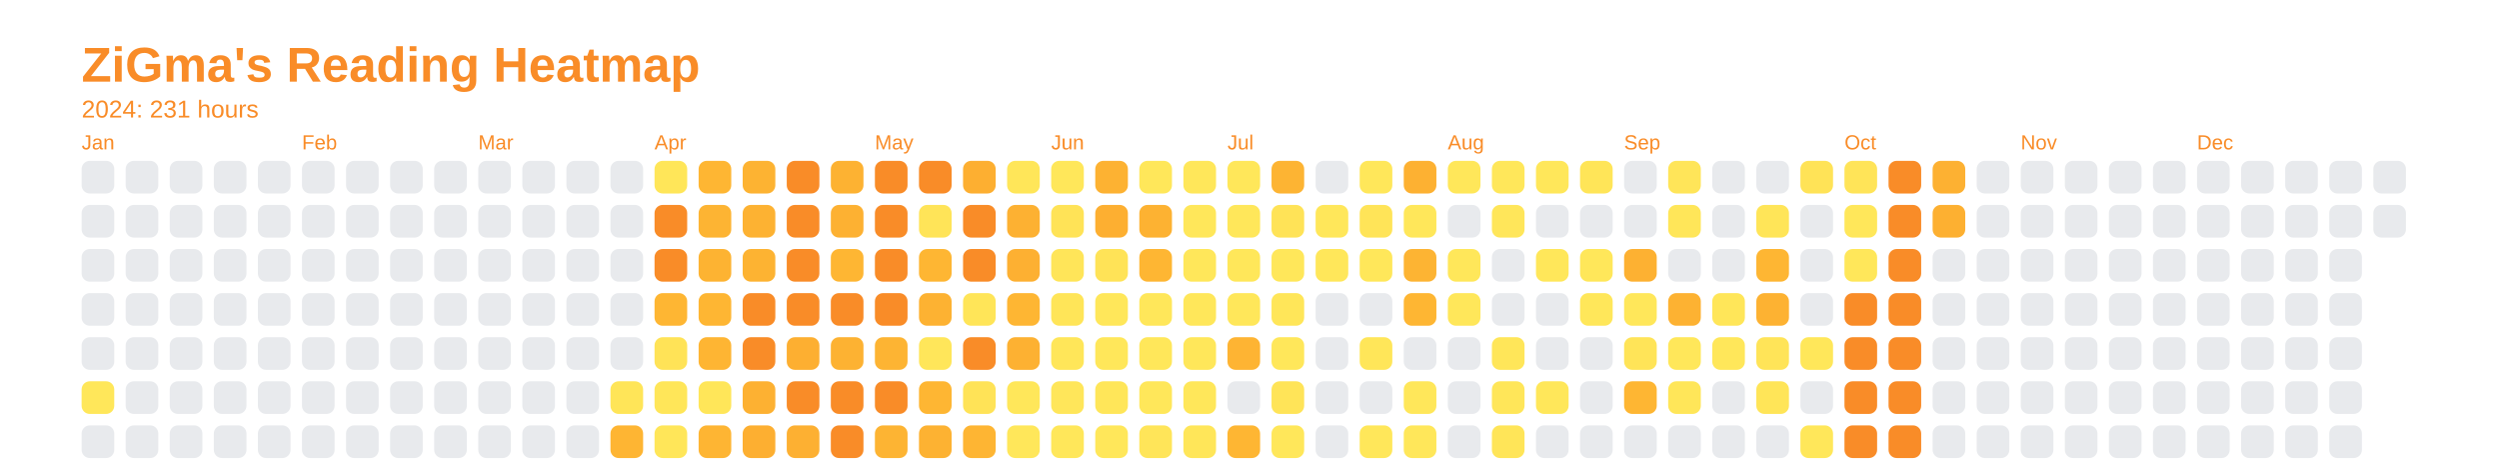
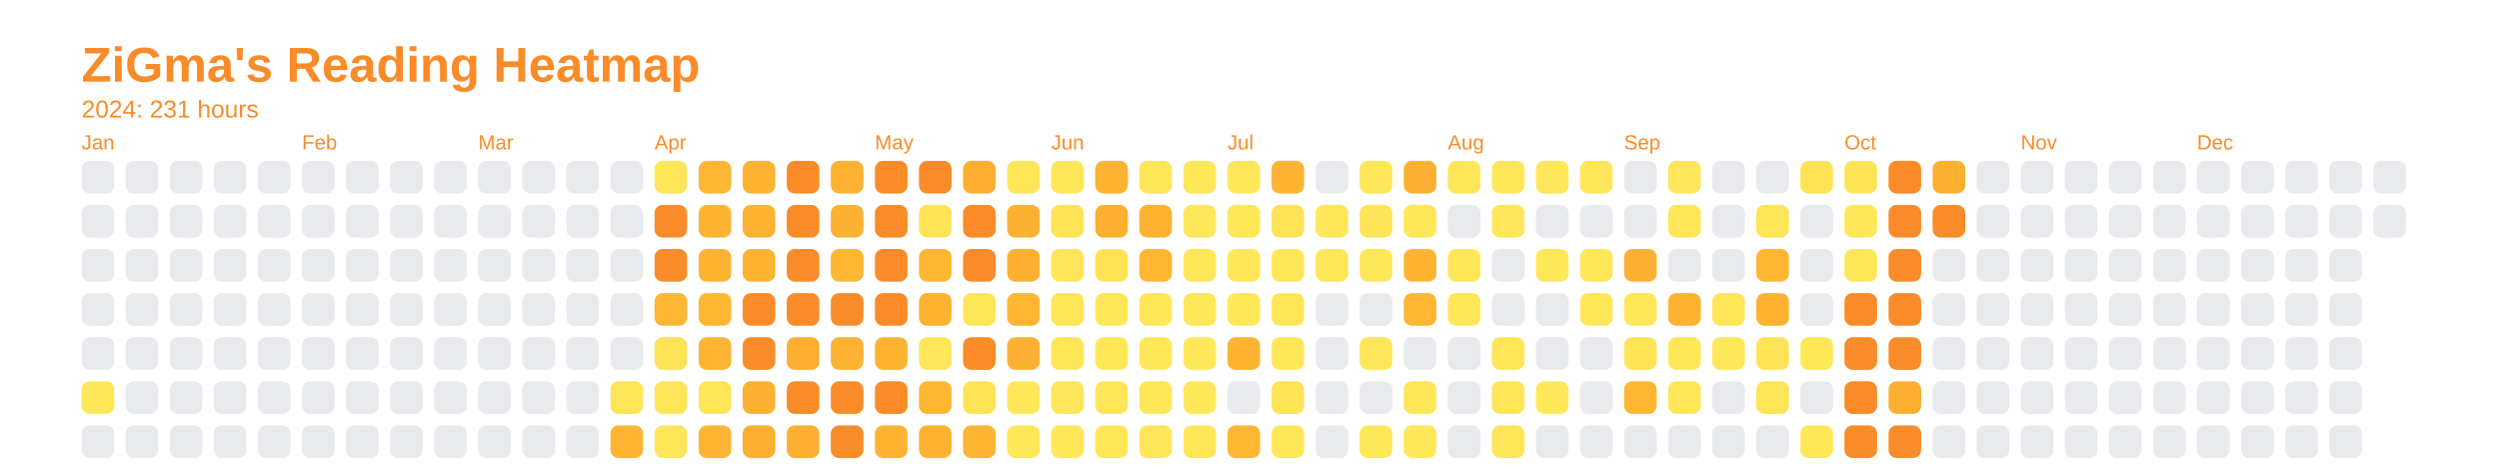
<svg xmlns="http://www.w3.org/2000/svg" baseProfile="full" height="57.5mm" version="1.1" viewBox="0,0,306.2,57.5" width="306.2mm">
  <defs />
  <rect fill="none" height="57.5" width="306.2" x="0" y="0" />
  <text fill="#f98c28" style="font-size:6px; font-family:Arial; font-weight:bold;" x="10" y="10">ZiGma's Reading Heatmap</text>
  <text fill="#f98c28" style="font-size:3px; font-family:Arial;" x="10" y="14.4">2024: 231 hours</text>
  <text fill="#f98c28" style="font-size:2.5px; font-family:Arial" x="10" y="18.3">Jan</text>
  <rect fill="#e8eaed" height="4" rx="1" ry="1" width="4" x="10" y="19.7" />
  <rect fill="#e8eaed" height="4" rx="1" ry="1" width="4" x="10" y="25.1" />
  <rect fill="#e8eaed" height="4" rx="1" ry="1" width="4" x="10" y="30.5" />
  <rect fill="#e8eaed" height="4" rx="1" ry="1" width="4" x="10" y="35.9" />
  <rect fill="#e8eaed" height="4" rx="1" ry="1" width="4" x="10" y="41.3" />
  <rect fill="#ffe75a" height="4" rx="1" ry="1" width="4" x="10" y="46.7" />
  <rect fill="#e8eaed" height="4" rx="1" ry="1" width="4" x="10" y="52.1" />
  <rect fill="#e8eaed" height="4" rx="1" ry="1" width="4" x="15.4" y="19.7" />
  <rect fill="#e8eaed" height="4" rx="1" ry="1" width="4" x="15.4" y="25.1" />
  <rect fill="#e8eaed" height="4" rx="1" ry="1" width="4" x="15.4" y="30.5" />
  <rect fill="#e8eaed" height="4" rx="1" ry="1" width="4" x="15.4" y="35.9" />
  <rect fill="#e8eaed" height="4" rx="1" ry="1" width="4" x="15.4" y="41.3" />
  <rect fill="#e8eaed" height="4" rx="1" ry="1" width="4" x="15.4" y="46.7" />
  <rect fill="#e8eaed" height="4" rx="1" ry="1" width="4" x="15.4" y="52.1" />
  <rect fill="#e8eaed" height="4" rx="1" ry="1" width="4" x="20.8" y="19.7" />
  <rect fill="#e8eaed" height="4" rx="1" ry="1" width="4" x="20.8" y="25.1" />
  <rect fill="#e8eaed" height="4" rx="1" ry="1" width="4" x="20.8" y="30.5" />
  <rect fill="#e8eaed" height="4" rx="1" ry="1" width="4" x="20.8" y="35.9" />
  <rect fill="#e8eaed" height="4" rx="1" ry="1" width="4" x="20.8" y="41.3" />
  <rect fill="#e8eaed" height="4" rx="1" ry="1" width="4" x="20.8" y="46.7" />
  <rect fill="#e8eaed" height="4" rx="1" ry="1" width="4" x="20.8" y="52.1" />
  <rect fill="#e8eaed" height="4" rx="1" ry="1" width="4" x="26.2" y="19.7" />
  <rect fill="#e8eaed" height="4" rx="1" ry="1" width="4" x="26.2" y="25.1" />
  <rect fill="#e8eaed" height="4" rx="1" ry="1" width="4" x="26.2" y="30.5" />
  <rect fill="#e8eaed" height="4" rx="1" ry="1" width="4" x="26.2" y="35.9" />
  <rect fill="#e8eaed" height="4" rx="1" ry="1" width="4" x="26.2" y="41.3" />
  <rect fill="#e8eaed" height="4" rx="1" ry="1" width="4" x="26.2" y="46.7" />
  <rect fill="#e8eaed" height="4" rx="1" ry="1" width="4" x="26.2" y="52.1" />
  <rect fill="#e8eaed" height="4" rx="1" ry="1" width="4" x="31.6" y="19.7" />
  <rect fill="#e8eaed" height="4" rx="1" ry="1" width="4" x="31.6" y="25.1" />
  <rect fill="#e8eaed" height="4" rx="1" ry="1" width="4" x="31.6" y="30.5" />
  <rect fill="#e8eaed" height="4" rx="1" ry="1" width="4" x="31.6" y="35.9" />
  <rect fill="#e8eaed" height="4" rx="1" ry="1" width="4" x="31.6" y="41.3" />
  <rect fill="#e8eaed" height="4" rx="1" ry="1" width="4" x="31.6" y="46.7" />
  <rect fill="#e8eaed" height="4" rx="1" ry="1" width="4" x="31.6" y="52.1" />
  <text fill="#f98c28" style="font-size:2.5px; font-family:Arial" x="37.0" y="18.3">Feb</text>
  <rect fill="#e8eaed" height="4" rx="1" ry="1" width="4" x="37.0" y="19.7" />
  <rect fill="#e8eaed" height="4" rx="1" ry="1" width="4" x="37.0" y="25.1" />
  <rect fill="#e8eaed" height="4" rx="1" ry="1" width="4" x="37.0" y="30.5" />
  <rect fill="#e8eaed" height="4" rx="1" ry="1" width="4" x="37.0" y="35.9" />
  <rect fill="#e8eaed" height="4" rx="1" ry="1" width="4" x="37.0" y="41.3" />
  <rect fill="#e8eaed" height="4" rx="1" ry="1" width="4" x="37.0" y="46.7" />
  <rect fill="#e8eaed" height="4" rx="1" ry="1" width="4" x="37.0" y="52.1" />
  <rect fill="#e8eaed" height="4" rx="1" ry="1" width="4" x="42.4" y="19.7" />
  <rect fill="#e8eaed" height="4" rx="1" ry="1" width="4" x="42.4" y="25.1" />
  <rect fill="#e8eaed" height="4" rx="1" ry="1" width="4" x="42.4" y="30.5" />
  <rect fill="#e8eaed" height="4" rx="1" ry="1" width="4" x="42.4" y="35.9" />
  <rect fill="#e8eaed" height="4" rx="1" ry="1" width="4" x="42.4" y="41.3" />
  <rect fill="#e8eaed" height="4" rx="1" ry="1" width="4" x="42.4" y="46.7" />
  <rect fill="#e8eaed" height="4" rx="1" ry="1" width="4" x="42.4" y="52.1" />
  <rect fill="#e8eaed" height="4" rx="1" ry="1" width="4" x="47.8" y="19.7" />
  <rect fill="#e8eaed" height="4" rx="1" ry="1" width="4" x="47.8" y="25.1" />
  <rect fill="#e8eaed" height="4" rx="1" ry="1" width="4" x="47.8" y="30.5" />
  <rect fill="#e8eaed" height="4" rx="1" ry="1" width="4" x="47.8" y="35.9" />
  <rect fill="#e8eaed" height="4" rx="1" ry="1" width="4" x="47.8" y="41.3" />
  <rect fill="#e8eaed" height="4" rx="1" ry="1" width="4" x="47.8" y="46.7" />
  <rect fill="#e8eaed" height="4" rx="1" ry="1" width="4" x="47.8" y="52.1" />
  <rect fill="#e8eaed" height="4" rx="1" ry="1" width="4" x="53.2" y="19.7" />
  <rect fill="#e8eaed" height="4" rx="1" ry="1" width="4" x="53.2" y="25.1" />
  <rect fill="#e8eaed" height="4" rx="1" ry="1" width="4" x="53.2" y="30.5" />
  <rect fill="#e8eaed" height="4" rx="1" ry="1" width="4" x="53.2" y="35.9" />
  <rect fill="#e8eaed" height="4" rx="1" ry="1" width="4" x="53.2" y="41.3" />
  <rect fill="#e8eaed" height="4" rx="1" ry="1" width="4" x="53.2" y="46.7" />
  <rect fill="#e8eaed" height="4" rx="1" ry="1" width="4" x="53.2" y="52.1" />
  <text fill="#f98c28" style="font-size:2.5px; font-family:Arial" x="58.6" y="18.3">Mar</text>
  <rect fill="#e8eaed" height="4" rx="1" ry="1" width="4" x="58.6" y="19.7" />
  <rect fill="#e8eaed" height="4" rx="1" ry="1" width="4" x="58.6" y="25.1" />
  <rect fill="#e8eaed" height="4" rx="1" ry="1" width="4" x="58.6" y="30.5" />
  <rect fill="#e8eaed" height="4" rx="1" ry="1" width="4" x="58.6" y="35.9" />
  <rect fill="#e8eaed" height="4" rx="1" ry="1" width="4" x="58.6" y="41.3" />
  <rect fill="#e8eaed" height="4" rx="1" ry="1" width="4" x="58.6" y="46.7" />
  <rect fill="#e8eaed" height="4" rx="1" ry="1" width="4" x="58.6" y="52.1" />
  <rect fill="#e8eaed" height="4" rx="1" ry="1" width="4" x="64" y="19.7" />
  <rect fill="#e8eaed" height="4" rx="1" ry="1" width="4" x="64" y="25.1" />
  <rect fill="#e8eaed" height="4" rx="1" ry="1" width="4" x="64" y="30.5" />
  <rect fill="#e8eaed" height="4" rx="1" ry="1" width="4" x="64" y="35.9" />
  <rect fill="#e8eaed" height="4" rx="1" ry="1" width="4" x="64" y="41.3" />
  <rect fill="#e8eaed" height="4" rx="1" ry="1" width="4" x="64" y="46.7" />
  <rect fill="#e8eaed" height="4" rx="1" ry="1" width="4" x="64" y="52.1" />
  <rect fill="#e8eaed" height="4" rx="1" ry="1" width="4" x="69.4" y="19.7" />
  <rect fill="#e8eaed" height="4" rx="1" ry="1" width="4" x="69.4" y="25.1" />
  <rect fill="#e8eaed" height="4" rx="1" ry="1" width="4" x="69.4" y="30.5" />
  <rect fill="#e8eaed" height="4" rx="1" ry="1" width="4" x="69.4" y="35.9" />
  <rect fill="#e8eaed" height="4" rx="1" ry="1" width="4" x="69.4" y="41.3" />
  <rect fill="#e8eaed" height="4" rx="1" ry="1" width="4" x="69.4" y="46.7" />
  <rect fill="#e8eaed" height="4" rx="1" ry="1" width="4" x="69.4" y="52.1" />
  <rect fill="#e8eaed" height="4" rx="1" ry="1" width="4" x="74.8" y="19.7" />
  <rect fill="#e8eaed" height="4" rx="1" ry="1" width="4" x="74.8" y="25.1" />
  <rect fill="#e8eaed" height="4" rx="1" ry="1" width="4" x="74.8" y="30.5" />
  <rect fill="#e8eaed" height="4" rx="1" ry="1" width="4" x="74.8" y="35.9" />
  <rect fill="#e8eaed" height="4" rx="1" ry="1" width="4" x="74.8" y="41.3" />
  <rect fill="#ffe558" height="4" rx="1" ry="1" width="4" x="74.8" y="46.7" />
  <rect fill="#feb533" height="4" rx="1" ry="1" width="4" x="74.8" y="52.1" />
  <text fill="#f98c28" style="font-size:2.5px; font-family:Arial" x="80.2" y="18.3">Apr</text>
  <rect fill="#ffe659" height="4" rx="1" ry="1" width="4" x="80.2" y="19.7" />
  <rect fill="#f98c28" height="4" rx="1" ry="1" width="4" x="80.2" y="25.1" />
  <rect fill="#f98c28" height="4" rx="1" ry="1" width="4" x="80.2" y="30.5" />
  <rect fill="#feb633" height="4" rx="1" ry="1" width="4" x="80.2" y="35.9" />
  <rect fill="#ffe357" height="4" rx="1" ry="1" width="4" x="80.2" y="41.3" />
  <rect fill="#ffe659" height="4" rx="1" ry="1" width="4" x="80.2" y="46.7" />
  <rect fill="#ffe659" height="4" rx="1" ry="1" width="4" x="80.2" y="52.1" />
  <rect fill="#feb633" height="4" rx="1" ry="1" width="4" x="85.6" y="19.7" />
  <rect fill="#fdb433" height="4" rx="1" ry="1" width="4" x="85.6" y="25.1" />
  <rect fill="#fdb332" height="4" rx="1" ry="1" width="4" x="85.6" y="30.5" />
  <rect fill="#feb633" height="4" rx="1" ry="1" width="4" x="85.6" y="35.9" />
  <rect fill="#feb533" height="4" rx="1" ry="1" width="4" x="85.6" y="41.3" />
  <rect fill="#ffe659" height="4" rx="1" ry="1" width="4" x="85.6" y="46.7" />
  <rect fill="#feb533" height="4" rx="1" ry="1" width="4" x="85.6" y="52.1" />
  <rect fill="#fdb332" height="4" rx="1" ry="1" width="4" x="91" y="19.7" />
  <rect fill="#fdb232" height="4" rx="1" ry="1" width="4" x="91" y="25.1" />
  <rect fill="#fdb332" height="4" rx="1" ry="1" width="4" x="91" y="30.5" />
  <rect fill="#f98c28" height="4" rx="1" ry="1" width="4" x="91" y="35.9" />
  <rect fill="#f98c28" height="4" rx="1" ry="1" width="4" x="91" y="41.3" />
  <rect fill="#fdb132" height="4" rx="1" ry="1" width="4" x="91" y="46.7" />
  <rect fill="#fdaf31" height="4" rx="1" ry="1" width="4" x="91" y="52.1" />
  <rect fill="#f98c28" height="4" rx="1" ry="1" width="4" x="96.4" y="19.7" />
  <rect fill="#f98c28" height="4" rx="1" ry="1" width="4" x="96.4" y="25.1" />
  <rect fill="#f98c28" height="4" rx="1" ry="1" width="4" x="96.4" y="30.5" />
  <rect fill="#f98c28" height="4" rx="1" ry="1" width="4" x="96.4" y="35.9" />
  <rect fill="#fdaf31" height="4" rx="1" ry="1" width="4" x="96.4" y="41.3" />
  <rect fill="#f98c28" height="4" rx="1" ry="1" width="4" x="96.4" y="46.7" />
  <rect fill="#fdb032" height="4" rx="1" ry="1" width="4" x="96.4" y="52.1" />
  <rect fill="#fdb232" height="4" rx="1" ry="1" width="4" x="101.8" y="19.7" />
  <rect fill="#fdb132" height="4" rx="1" ry="1" width="4" x="101.8" y="25.1" />
  <rect fill="#feb633" height="4" rx="1" ry="1" width="4" x="101.8" y="30.5" />
  <rect fill="#f98c28" height="4" rx="1" ry="1" width="4" x="101.8" y="35.9" />
  <rect fill="#fdb232" height="4" rx="1" ry="1" width="4" x="101.8" y="41.3" />
  <rect fill="#f98c28" height="4" rx="1" ry="1" width="4" x="101.8" y="46.7" />
  <rect fill="#f98c28" height="4" rx="1" ry="1" width="4" x="101.8" y="52.1" />
  <text fill="#f98c28" style="font-size:2.5px; font-family:Arial" x="107.2" y="18.3">May</text>
  <rect fill="#f98c28" height="4" rx="1" ry="1" width="4" x="107.2" y="19.7" />
  <rect fill="#f98c28" height="4" rx="1" ry="1" width="4" x="107.2" y="25.1" />
  <rect fill="#f98c28" height="4" rx="1" ry="1" width="4" x="107.2" y="30.5" />
  <rect fill="#f98c28" height="4" rx="1" ry="1" width="4" x="107.2" y="35.9" />
  <rect fill="#fdb433" height="4" rx="1" ry="1" width="4" x="107.2" y="41.3" />
  <rect fill="#f98c28" height="4" rx="1" ry="1" width="4" x="107.2" y="46.7" />
  <rect fill="#fdb433" height="4" rx="1" ry="1" width="4" x="107.2" y="52.1" />
  <rect fill="#f98c28" height="4" rx="1" ry="1" width="4" x="112.6" y="19.7" />
  <rect fill="#ffe458" height="4" rx="1" ry="1" width="4" x="112.6" y="25.1" />
  <rect fill="#feb633" height="4" rx="1" ry="1" width="4" x="112.6" y="30.5" />
  <rect fill="#fdb232" height="4" rx="1" ry="1" width="4" x="112.6" y="35.9" />
  <rect fill="#ffe65a" height="4" rx="1" ry="1" width="4" x="112.6" y="41.3" />
  <rect fill="#feb633" height="4" rx="1" ry="1" width="4" x="112.6" y="46.7" />
  <rect fill="#fdb232" height="4" rx="1" ry="1" width="4" x="112.6" y="52.1" />
  <rect fill="#fdaf31" height="4" rx="1" ry="1" width="4" x="118" y="19.7" />
  <rect fill="#f98c28" height="4" rx="1" ry="1" width="4" x="118" y="25.1" />
  <rect fill="#f98c28" height="4" rx="1" ry="1" width="4" x="118" y="30.5" />
  <rect fill="#ffe558" height="4" rx="1" ry="1" width="4" x="118" y="35.9" />
  <rect fill="#f98c28" height="4" rx="1" ry="1" width="4" x="118" y="41.3" />
  <rect fill="#ffe357" height="4" rx="1" ry="1" width="4" x="118" y="46.7" />
  <rect fill="#feb533" height="4" rx="1" ry="1" width="4" x="118" y="52.1" />
  <rect fill="#ffe659" height="4" rx="1" ry="1" width="4" x="123.4" y="19.7" />
  <rect fill="#fdb132" height="4" rx="1" ry="1" width="4" x="123.4" y="25.1" />
  <rect fill="#fdb032" height="4" rx="1" ry="1" width="4" x="123.4" y="30.5" />
  <rect fill="#feb633" height="4" rx="1" ry="1" width="4" x="123.4" y="35.9" />
  <rect fill="#fdb132" height="4" rx="1" ry="1" width="4" x="123.4" y="41.3" />
  <rect fill="#ffe75a" height="4" rx="1" ry="1" width="4" x="123.4" y="46.7" />
  <rect fill="#ffe75a" height="4" rx="1" ry="1" width="4" x="123.4" y="52.1" />
  <text fill="#f98c28" style="font-size:2.5px; font-family:Arial" x="128.8" y="18.3">Jun</text>
  <rect fill="#ffe75a" height="4" rx="1" ry="1" width="4" x="128.8" y="19.7" />
  <rect fill="#ffe357" height="4" rx="1" ry="1" width="4" x="128.8" y="25.1" />
  <rect fill="#ffe559" height="4" rx="1" ry="1" width="4" x="128.8" y="30.5" />
  <rect fill="#ffe558" height="4" rx="1" ry="1" width="4" x="128.8" y="35.9" />
  <rect fill="#ffe659" height="4" rx="1" ry="1" width="4" x="128.8" y="41.3" />
  <rect fill="#ffe65a" height="4" rx="1" ry="1" width="4" x="128.8" y="46.7" />
  <rect fill="#ffe75a" height="4" rx="1" ry="1" width="4" x="128.8" y="52.1" />
  <rect fill="#fdb232" height="4" rx="1" ry="1" width="4" x="134.2" y="19.7" />
  <rect fill="#fdaf31" height="4" rx="1" ry="1" width="4" x="134.2" y="25.1" />
  <rect fill="#ffe357" height="4" rx="1" ry="1" width="4" x="134.2" y="30.5" />
  <rect fill="#ffe75a" height="4" rx="1" ry="1" width="4" x="134.2" y="35.9" />
  <rect fill="#ffe75a" height="4" rx="1" ry="1" width="4" x="134.2" y="41.3" />
  <rect fill="#ffe659" height="4" rx="1" ry="1" width="4" x="134.2" y="46.7" />
  <rect fill="#ffe75a" height="4" rx="1" ry="1" width="4" x="134.2" y="52.1" />
  <rect fill="#ffe75a" height="4" rx="1" ry="1" width="4" x="139.6" y="19.7" />
  <rect fill="#fdb232" height="4" rx="1" ry="1" width="4" x="139.6" y="25.1" />
  <rect fill="#feb633" height="4" rx="1" ry="1" width="4" x="139.6" y="30.5" />
  <rect fill="#ffe75a" height="4" rx="1" ry="1" width="4" x="139.6" y="35.9" />
  <rect fill="#ffe75a" height="4" rx="1" ry="1" width="4" x="139.6" y="41.3" />
  <rect fill="#ffe75a" height="4" rx="1" ry="1" width="4" x="139.6" y="46.7" />
  <rect fill="#ffe559" height="4" rx="1" ry="1" width="4" x="139.6" y="52.1" />
  <rect fill="#ffe75a" height="4" rx="1" ry="1" width="4" x="145" y="19.7" />
  <rect fill="#ffe75a" height="4" rx="1" ry="1" width="4" x="145" y="25.1" />
  <rect fill="#ffe75a" height="4" rx="1" ry="1" width="4" x="145" y="30.5" />
  <rect fill="#ffe75a" height="4" rx="1" ry="1" width="4" x="145" y="35.9" />
  <rect fill="#ffe75a" height="4" rx="1" ry="1" width="4" x="145" y="41.3" />
  <rect fill="#ffe75a" height="4" rx="1" ry="1" width="4" x="145" y="46.7" />
  <rect fill="#ffe659" height="4" rx="1" ry="1" width="4" x="145" y="52.1" />
  <text fill="#f98c28" style="font-size:2.5px; font-family:Arial" x="150.4" y="18.3">Jul</text>
  <rect fill="#ffe75a" height="4" rx="1" ry="1" width="4" x="150.4" y="19.7" />
  <rect fill="#ffe75a" height="4" rx="1" ry="1" width="4" x="150.4" y="25.1" />
  <rect fill="#ffe75a" height="4" rx="1" ry="1" width="4" x="150.4" y="30.5" />
  <rect fill="#ffe75a" height="4" rx="1" ry="1" width="4" x="150.4" y="35.9" />
  <rect fill="#feb433" height="4" rx="1" ry="1" width="4" x="150.4" y="41.3" />
  <rect fill="#e8eaed" height="4" rx="1" ry="1" width="4" x="150.4" y="46.7" />
  <rect fill="#feb633" height="4" rx="1" ry="1" width="4" x="150.4" y="52.1" />
  <rect fill="#fdb433" height="4" rx="1" ry="1" width="4" x="155.8" y="19.7" />
  <rect fill="#ffe357" height="4" rx="1" ry="1" width="4" x="155.8" y="25.1" />
  <rect fill="#ffe75a" height="4" rx="1" ry="1" width="4" x="155.8" y="30.5" />
  <rect fill="#ffe659" height="4" rx="1" ry="1" width="4" x="155.8" y="35.9" />
  <rect fill="#ffe75a" height="4" rx="1" ry="1" width="4" x="155.8" y="41.3" />
  <rect fill="#ffe458" height="4" rx="1" ry="1" width="4" x="155.8" y="46.7" />
  <rect fill="#ffe75a" height="4" rx="1" ry="1" width="4" x="155.8" y="52.1" />
  <rect fill="#e8eaed" height="4" rx="1" ry="1" width="4" x="161.2" y="19.7" />
  <rect fill="#ffe75a" height="4" rx="1" ry="1" width="4" x="161.2" y="25.1" />
  <rect fill="#ffe75a" height="4" rx="1" ry="1" width="4" x="161.2" y="30.5" />
  <rect fill="#e8eaed" height="4" rx="1" ry="1" width="4" x="161.2" y="35.9" />
  <rect fill="#e8eaed" height="4" rx="1" ry="1" width="4" x="161.2" y="41.3" />
  <rect fill="#e8eaed" height="4" rx="1" ry="1" width="4" x="161.2" y="46.7" />
  <rect fill="#e8eaed" height="4" rx="1" ry="1" width="4" x="161.2" y="52.1" />
  <rect fill="#ffe75a" height="4" rx="1" ry="1" width="4" x="166.6" y="19.7" />
  <rect fill="#ffe458" height="4" rx="1" ry="1" width="4" x="166.6" y="25.1" />
  <rect fill="#ffe75a" height="4" rx="1" ry="1" width="4" x="166.6" y="30.5" />
  <rect fill="#e8eaed" height="4" rx="1" ry="1" width="4" x="166.6" y="35.9" />
  <rect fill="#ffe659" height="4" rx="1" ry="1" width="4" x="166.6" y="41.3" />
  <rect fill="#e8eaed" height="4" rx="1" ry="1" width="4" x="166.6" y="46.7" />
  <rect fill="#ffe75a" height="4" rx="1" ry="1" width="4" x="166.6" y="52.1" />
  <rect fill="#fdb132" height="4" rx="1" ry="1" width="4" x="172" y="19.7" />
  <rect fill="#ffe75a" height="4" rx="1" ry="1" width="4" x="172" y="25.1" />
  <rect fill="#fdb433" height="4" rx="1" ry="1" width="4" x="172" y="30.5" />
  <rect fill="#feb633" height="4" rx="1" ry="1" width="4" x="172" y="35.9" />
  <rect fill="#e8eaed" height="4" rx="1" ry="1" width="4" x="172" y="41.3" />
  <rect fill="#ffe75a" height="4" rx="1" ry="1" width="4" x="172" y="46.7" />
  <rect fill="#ffe75a" height="4" rx="1" ry="1" width="4" x="172" y="52.1" />
  <text fill="#f98c28" style="font-size:2.5px; font-family:Arial" x="177.4" y="18.3">Aug</text>
  <rect fill="#ffe75a" height="4" rx="1" ry="1" width="4" x="177.4" y="19.7" />
  <rect fill="#e8eaed" height="4" rx="1" ry="1" width="4" x="177.4" y="25.1" />
  <rect fill="#ffe75a" height="4" rx="1" ry="1" width="4" x="177.4" y="30.5" />
  <rect fill="#ffe75a" height="4" rx="1" ry="1" width="4" x="177.4" y="35.9" />
  <rect fill="#e8eaed" height="4" rx="1" ry="1" width="4" x="177.4" y="41.3" />
  <rect fill="#e8eaed" height="4" rx="1" ry="1" width="4" x="177.4" y="46.7" />
  <rect fill="#e8eaed" height="4" rx="1" ry="1" width="4" x="177.4" y="52.1" />
  <rect fill="#ffe75a" height="4" rx="1" ry="1" width="4" x="182.8" y="19.7" />
  <rect fill="#ffe65a" height="4" rx="1" ry="1" width="4" x="182.8" y="25.1" />
  <rect fill="#e8eaed" height="4" rx="1" ry="1" width="4" x="182.8" y="30.5" />
  <rect fill="#e8eaed" height="4" rx="1" ry="1" width="4" x="182.8" y="35.9" />
  <rect fill="#ffe659" height="4" rx="1" ry="1" width="4" x="182.8" y="41.3" />
  <rect fill="#ffe659" height="4" rx="1" ry="1" width="4" x="182.8" y="46.7" />
  <rect fill="#ffe558" height="4" rx="1" ry="1" width="4" x="182.8" y="52.1" />
  <rect fill="#ffe75a" height="4" rx="1" ry="1" width="4" x="188.2" y="19.7" />
  <rect fill="#e8eaed" height="4" rx="1" ry="1" width="4" x="188.2" y="25.1" />
  <rect fill="#ffe75a" height="4" rx="1" ry="1" width="4" x="188.2" y="30.5" />
  <rect fill="#e8eaed" height="4" rx="1" ry="1" width="4" x="188.2" y="35.9" />
  <rect fill="#e8eaed" height="4" rx="1" ry="1" width="4" x="188.2" y="41.3" />
  <rect fill="#ffe75a" height="4" rx="1" ry="1" width="4" x="188.2" y="46.7" />
  <rect fill="#e8eaed" height="4" rx="1" ry="1" width="4" x="188.2" y="52.1" />
  <rect fill="#ffe558" height="4" rx="1" ry="1" width="4" x="193.6" y="19.7" />
  <rect fill="#e8eaed" height="4" rx="1" ry="1" width="4" x="193.6" y="25.1" />
  <rect fill="#ffe75a" height="4" rx="1" ry="1" width="4" x="193.6" y="30.5" />
  <rect fill="#ffe75a" height="4" rx="1" ry="1" width="4" x="193.6" y="35.9" />
  <rect fill="#e8eaed" height="4" rx="1" ry="1" width="4" x="193.6" y="41.3" />
  <rect fill="#e8eaed" height="4" rx="1" ry="1" width="4" x="193.6" y="46.7" />
  <rect fill="#e8eaed" height="4" rx="1" ry="1" width="4" x="193.6" y="52.1" />
  <text fill="#f98c28" style="font-size:2.5px; font-family:Arial" x="199" y="18.3">Sep</text>
  <rect fill="#e8eaed" height="4" rx="1" ry="1" width="4" x="199" y="19.7" />
  <rect fill="#e8eaed" height="4" rx="1" ry="1" width="4" x="199" y="25.1" />
  <rect fill="#fdb132" height="4" rx="1" ry="1" width="4" x="199" y="30.5" />
  <rect fill="#ffe75a" height="4" rx="1" ry="1" width="4" x="199" y="35.9" />
  <rect fill="#ffe458" height="4" rx="1" ry="1" width="4" x="199" y="41.3" />
  <rect fill="#feb633" height="4" rx="1" ry="1" width="4" x="199" y="46.7" />
  <rect fill="#e8eaed" height="4" rx="1" ry="1" width="4" x="199" y="52.1" />
  <rect fill="#ffe559" height="4" rx="1" ry="1" width="4" x="204.4" y="19.7" />
  <rect fill="#ffe659" height="4" rx="1" ry="1" width="4" x="204.4" y="25.1" />
  <rect fill="#e8eaed" height="4" rx="1" ry="1" width="4" x="204.4" y="30.5" />
  <rect fill="#fdb232" height="4" rx="1" ry="1" width="4" x="204.4" y="35.9" />
  <rect fill="#ffe75a" height="4" rx="1" ry="1" width="4" x="204.4" y="41.3" />
  <rect fill="#ffe659" height="4" rx="1" ry="1" width="4" x="204.4" y="46.7" />
  <rect fill="#e8eaed" height="4" rx="1" ry="1" width="4" x="204.4" y="52.1" />
  <rect fill="#e8eaed" height="4" rx="1" ry="1" width="4" x="209.8" y="19.7" />
  <rect fill="#e8eaed" height="4" rx="1" ry="1" width="4" x="209.8" y="25.1" />
  <rect fill="#e8eaed" height="4" rx="1" ry="1" width="4" x="209.8" y="30.5" />
  <rect fill="#ffe659" height="4" rx="1" ry="1" width="4" x="209.8" y="35.9" />
  <rect fill="#ffe75a" height="4" rx="1" ry="1" width="4" x="209.8" y="41.3" />
  <rect fill="#e8eaed" height="4" rx="1" ry="1" width="4" x="209.8" y="46.7" />
  <rect fill="#e8eaed" height="4" rx="1" ry="1" width="4" x="209.8" y="52.1" />
  <rect fill="#e8eaed" height="4" rx="1" ry="1" width="4" x="215.2" y="19.7" />
  <rect fill="#ffe558" height="4" rx="1" ry="1" width="4" x="215.2" y="25.1" />
  <rect fill="#feb633" height="4" rx="1" ry="1" width="4" x="215.2" y="30.5" />
  <rect fill="#fdb232" height="4" rx="1" ry="1" width="4" x="215.2" y="35.9" />
  <rect fill="#ffe458" height="4" rx="1" ry="1" width="4" x="215.2" y="41.3" />
  <rect fill="#ffe558" height="4" rx="1" ry="1" width="4" x="215.2" y="46.7" />
  <rect fill="#e8eaed" height="4" rx="1" ry="1" width="4" x="215.2" y="52.1" />
  <rect fill="#ffe357" height="4" rx="1" ry="1" width="4" x="220.6" y="19.7" />
  <rect fill="#e8eaed" height="4" rx="1" ry="1" width="4" x="220.6" y="25.1" />
  <rect fill="#e8eaed" height="4" rx="1" ry="1" width="4" x="220.6" y="30.5" />
  <rect fill="#e8eaed" height="4" rx="1" ry="1" width="4" x="220.6" y="35.9" />
  <rect fill="#ffe75a" height="4" rx="1" ry="1" width="4" x="220.6" y="41.3" />
  <rect fill="#e8eaed" height="4" rx="1" ry="1" width="4" x="220.6" y="46.7" />
  <rect fill="#ffe75a" height="4" rx="1" ry="1" width="4" x="220.6" y="52.1" />
  <text fill="#f98c28" style="font-size:2.5px; font-family:Arial" x="226" y="18.3">Oct</text>
  <rect fill="#ffe458" height="4" rx="1" ry="1" width="4" x="226" y="19.7" />
  <rect fill="#ffe75a" height="4" rx="1" ry="1" width="4" x="226" y="25.1" />
  <rect fill="#ffe75a" height="4" rx="1" ry="1" width="4" x="226" y="30.5" />
  <rect fill="#f98c28" height="4" rx="1" ry="1" width="4" x="226" y="35.9" />
  <rect fill="#f98c28" height="4" rx="1" ry="1" width="4" x="226" y="41.3" />
  <rect fill="#f98c28" height="4" rx="1" ry="1" width="4" x="226" y="46.7" />
  <rect fill="#f98c28" height="4" rx="1" ry="1" width="4" x="226" y="52.1" />
  <rect fill="#f98c28" height="4" rx="1" ry="1" width="4" x="231.4" y="19.7" />
  <rect fill="#f98c28" height="4" rx="1" ry="1" width="4" x="231.4" y="25.1" />
  <rect fill="#f98c28" height="4" rx="1" ry="1" width="4" x="231.4" y="30.5" />
  <rect fill="#f98c28" height="4" rx="1" ry="1" width="4" x="231.4" y="35.9" />
  <rect fill="#f98c28" height="4" rx="1" ry="1" width="4" x="231.4" y="41.3" />
-   <rect fill="#f98c28" height="4" rx="1" ry="1" width="4" x="231.4" y="46.7" />
+   <rect fill="#fdaf31" height="4" rx="1" ry="1" width="4" x="231.4" y="46.7" />
  <rect fill="#f98c28" height="4" rx="1" ry="1" width="4" x="231.4" y="52.1" />
  <rect fill="#fdb132" height="4" rx="1" ry="1" width="4" x="236.8" y="19.7" />
-   <rect fill="#fdb031" height="4" rx="1" ry="1" width="4" x="236.8" y="25.1" />
+   <rect fill="#f98c28" height="4" rx="1" ry="1" width="4" x="236.8" y="25.1" />
  <rect fill="#e8eaed" height="4" rx="1" ry="1" width="4" x="236.8" y="30.5" />
  <rect fill="#e8eaed" height="4" rx="1" ry="1" width="4" x="236.8" y="35.9" />
  <rect fill="#e8eaed" height="4" rx="1" ry="1" width="4" x="236.8" y="41.3" />
  <rect fill="#e8eaed" height="4" rx="1" ry="1" width="4" x="236.8" y="46.7" />
  <rect fill="#e8eaed" height="4" rx="1" ry="1" width="4" x="236.8" y="52.1" />
  <rect fill="#e8eaed" height="4" rx="1" ry="1" width="4" x="242.2" y="19.7" />
  <rect fill="#e8eaed" height="4" rx="1" ry="1" width="4" x="242.2" y="25.1" />
  <rect fill="#e8eaed" height="4" rx="1" ry="1" width="4" x="242.2" y="30.5" />
  <rect fill="#e8eaed" height="4" rx="1" ry="1" width="4" x="242.2" y="35.9" />
  <rect fill="#e8eaed" height="4" rx="1" ry="1" width="4" x="242.2" y="41.3" />
  <rect fill="#e8eaed" height="4" rx="1" ry="1" width="4" x="242.2" y="46.7" />
  <rect fill="#e8eaed" height="4" rx="1" ry="1" width="4" x="242.2" y="52.1" />
  <text fill="#f98c28" style="font-size:2.5px; font-family:Arial" x="247.6" y="18.3">Nov</text>
  <rect fill="#e8eaed" height="4" rx="1" ry="1" width="4" x="247.6" y="19.7" />
  <rect fill="#e8eaed" height="4" rx="1" ry="1" width="4" x="247.6" y="25.1" />
  <rect fill="#e8eaed" height="4" rx="1" ry="1" width="4" x="247.6" y="30.5" />
  <rect fill="#e8eaed" height="4" rx="1" ry="1" width="4" x="247.6" y="35.9" />
  <rect fill="#e8eaed" height="4" rx="1" ry="1" width="4" x="247.6" y="41.3" />
  <rect fill="#e8eaed" height="4" rx="1" ry="1" width="4" x="247.6" y="46.7" />
  <rect fill="#e8eaed" height="4" rx="1" ry="1" width="4" x="247.6" y="52.1" />
  <rect fill="#e8eaed" height="4" rx="1" ry="1" width="4" x="253" y="19.7" />
  <rect fill="#e8eaed" height="4" rx="1" ry="1" width="4" x="253" y="25.1" />
  <rect fill="#e8eaed" height="4" rx="1" ry="1" width="4" x="253" y="30.5" />
  <rect fill="#e8eaed" height="4" rx="1" ry="1" width="4" x="253" y="35.9" />
  <rect fill="#e8eaed" height="4" rx="1" ry="1" width="4" x="253" y="41.3" />
  <rect fill="#e8eaed" height="4" rx="1" ry="1" width="4" x="253" y="46.7" />
  <rect fill="#e8eaed" height="4" rx="1" ry="1" width="4" x="253" y="52.1" />
  <rect fill="#e8eaed" height="4" rx="1" ry="1" width="4" x="258.4" y="19.7" />
  <rect fill="#e8eaed" height="4" rx="1" ry="1" width="4" x="258.4" y="25.1" />
  <rect fill="#e8eaed" height="4" rx="1" ry="1" width="4" x="258.4" y="30.5" />
  <rect fill="#e8eaed" height="4" rx="1" ry="1" width="4" x="258.4" y="35.9" />
  <rect fill="#e8eaed" height="4" rx="1" ry="1" width="4" x="258.4" y="41.3" />
  <rect fill="#e8eaed" height="4" rx="1" ry="1" width="4" x="258.4" y="46.7" />
  <rect fill="#e8eaed" height="4" rx="1" ry="1" width="4" x="258.4" y="52.1" />
  <rect fill="#e8eaed" height="4" rx="1" ry="1" width="4" x="263.8" y="19.7" />
  <rect fill="#e8eaed" height="4" rx="1" ry="1" width="4" x="263.8" y="25.1" />
  <rect fill="#e8eaed" height="4" rx="1" ry="1" width="4" x="263.8" y="30.5" />
  <rect fill="#e8eaed" height="4" rx="1" ry="1" width="4" x="263.8" y="35.9" />
  <rect fill="#e8eaed" height="4" rx="1" ry="1" width="4" x="263.8" y="41.3" />
  <rect fill="#e8eaed" height="4" rx="1" ry="1" width="4" x="263.8" y="46.7" />
  <rect fill="#e8eaed" height="4" rx="1" ry="1" width="4" x="263.8" y="52.1" />
  <text fill="#f98c28" style="font-size:2.5px; font-family:Arial" x="269.2" y="18.3">Dec</text>
  <rect fill="#e8eaed" height="4" rx="1" ry="1" width="4" x="269.2" y="19.7" />
  <rect fill="#e8eaed" height="4" rx="1" ry="1" width="4" x="269.2" y="25.1" />
  <rect fill="#e8eaed" height="4" rx="1" ry="1" width="4" x="269.2" y="30.5" />
  <rect fill="#e8eaed" height="4" rx="1" ry="1" width="4" x="269.2" y="35.9" />
  <rect fill="#e8eaed" height="4" rx="1" ry="1" width="4" x="269.2" y="41.3" />
  <rect fill="#e8eaed" height="4" rx="1" ry="1" width="4" x="269.2" y="46.7" />
  <rect fill="#e8eaed" height="4" rx="1" ry="1" width="4" x="269.2" y="52.1" />
  <rect fill="#e8eaed" height="4" rx="1" ry="1" width="4" x="274.6" y="19.7" />
  <rect fill="#e8eaed" height="4" rx="1" ry="1" width="4" x="274.6" y="25.1" />
  <rect fill="#e8eaed" height="4" rx="1" ry="1" width="4" x="274.6" y="30.5" />
  <rect fill="#e8eaed" height="4" rx="1" ry="1" width="4" x="274.6" y="35.9" />
  <rect fill="#e8eaed" height="4" rx="1" ry="1" width="4" x="274.6" y="41.3" />
  <rect fill="#e8eaed" height="4" rx="1" ry="1" width="4" x="274.6" y="46.7" />
  <rect fill="#e8eaed" height="4" rx="1" ry="1" width="4" x="274.6" y="52.1" />
  <rect fill="#e8eaed" height="4" rx="1" ry="1" width="4" x="280" y="19.7" />
  <rect fill="#e8eaed" height="4" rx="1" ry="1" width="4" x="280" y="25.1" />
  <rect fill="#e8eaed" height="4" rx="1" ry="1" width="4" x="280" y="30.5" />
  <rect fill="#e8eaed" height="4" rx="1" ry="1" width="4" x="280" y="35.9" />
  <rect fill="#e8eaed" height="4" rx="1" ry="1" width="4" x="280" y="41.3" />
  <rect fill="#e8eaed" height="4" rx="1" ry="1" width="4" x="280" y="46.7" />
  <rect fill="#e8eaed" height="4" rx="1" ry="1" width="4" x="280" y="52.1" />
  <rect fill="#e8eaed" height="4" rx="1" ry="1" width="4" x="285.4" y="19.7" />
  <rect fill="#e8eaed" height="4" rx="1" ry="1" width="4" x="285.4" y="25.1" />
  <rect fill="#e8eaed" height="4" rx="1" ry="1" width="4" x="285.4" y="30.5" />
  <rect fill="#e8eaed" height="4" rx="1" ry="1" width="4" x="285.4" y="35.9" />
  <rect fill="#e8eaed" height="4" rx="1" ry="1" width="4" x="285.4" y="41.3" />
  <rect fill="#e8eaed" height="4" rx="1" ry="1" width="4" x="285.4" y="46.7" />
  <rect fill="#e8eaed" height="4" rx="1" ry="1" width="4" x="285.4" y="52.1" />
  <rect fill="#e8eaed" height="4" rx="1" ry="1" width="4" x="290.8" y="19.7" />
  <rect fill="#e8eaed" height="4" rx="1" ry="1" width="4" x="290.8" y="25.1" />
</svg>
